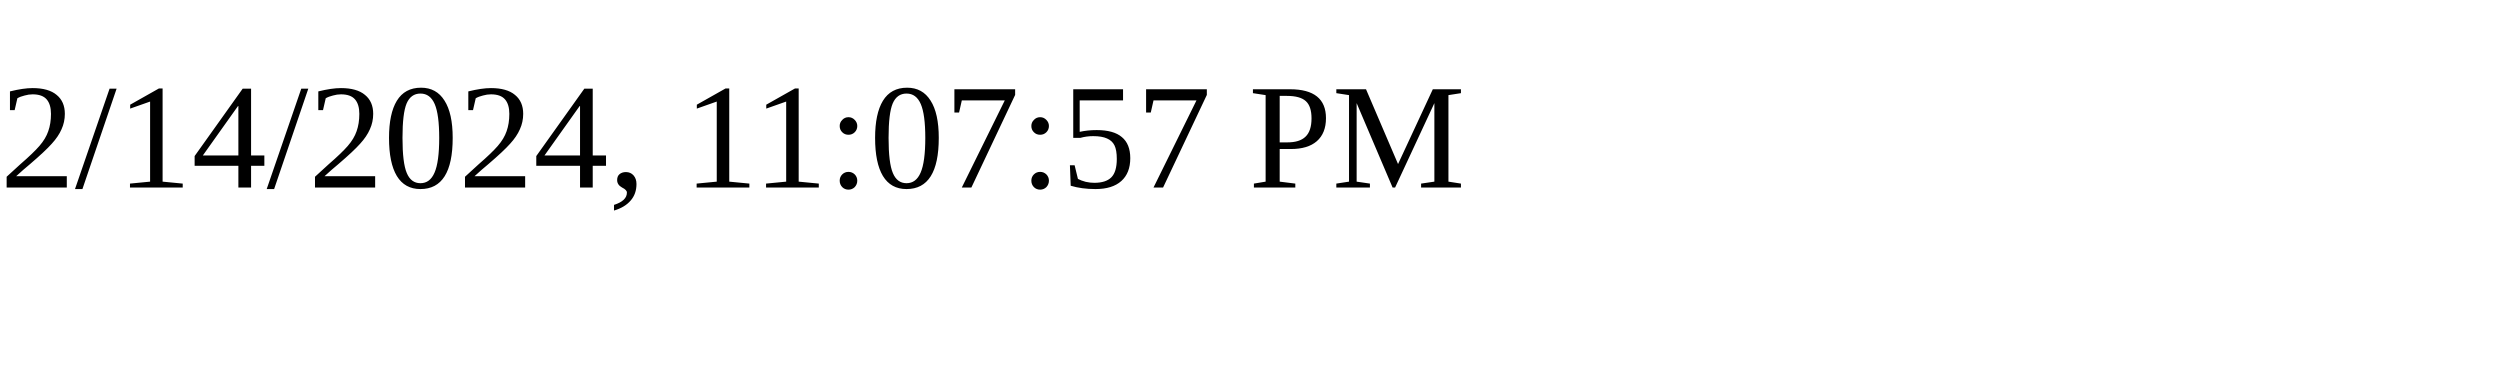
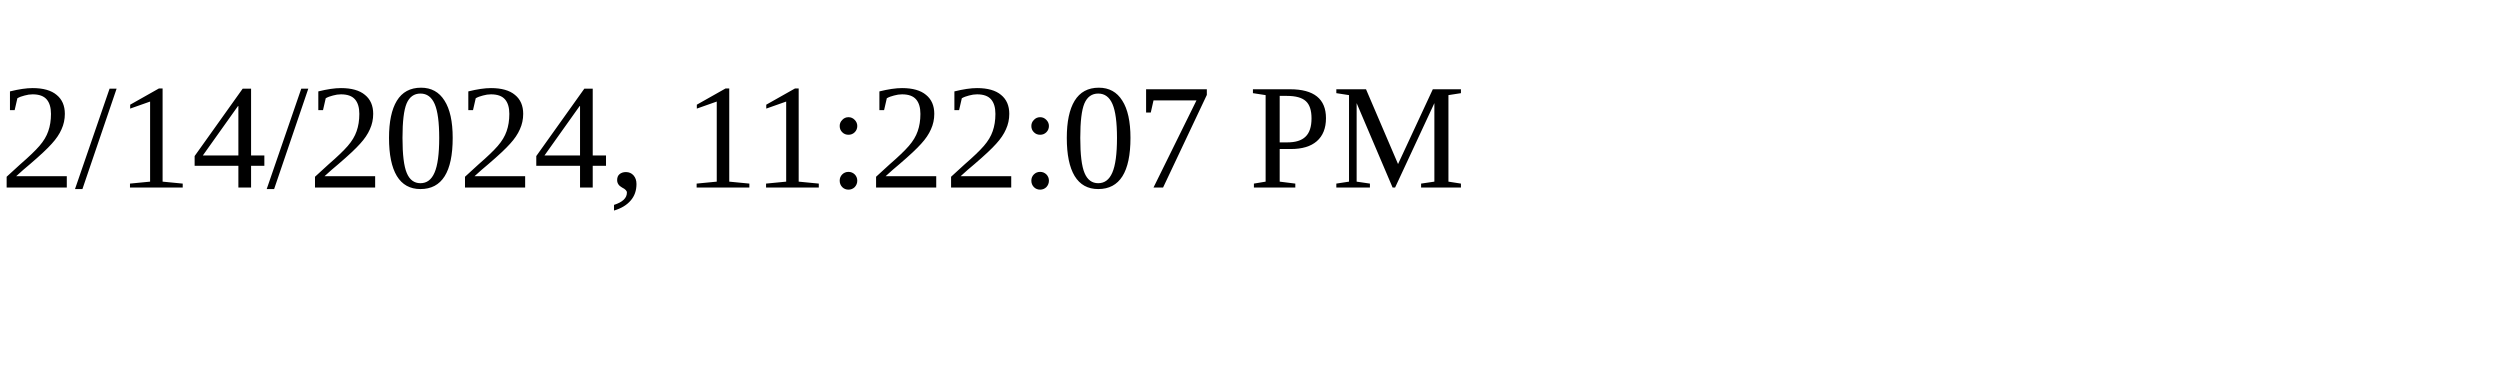
<svg xmlns="http://www.w3.org/2000/svg" height="30" width="200">
-   <text x="0" y="15">2/14/2024, 11:07:57 PM</text>
+   <text x="0" y="15">2/14/2024, 11:22:07 PM</text>
</svg>
